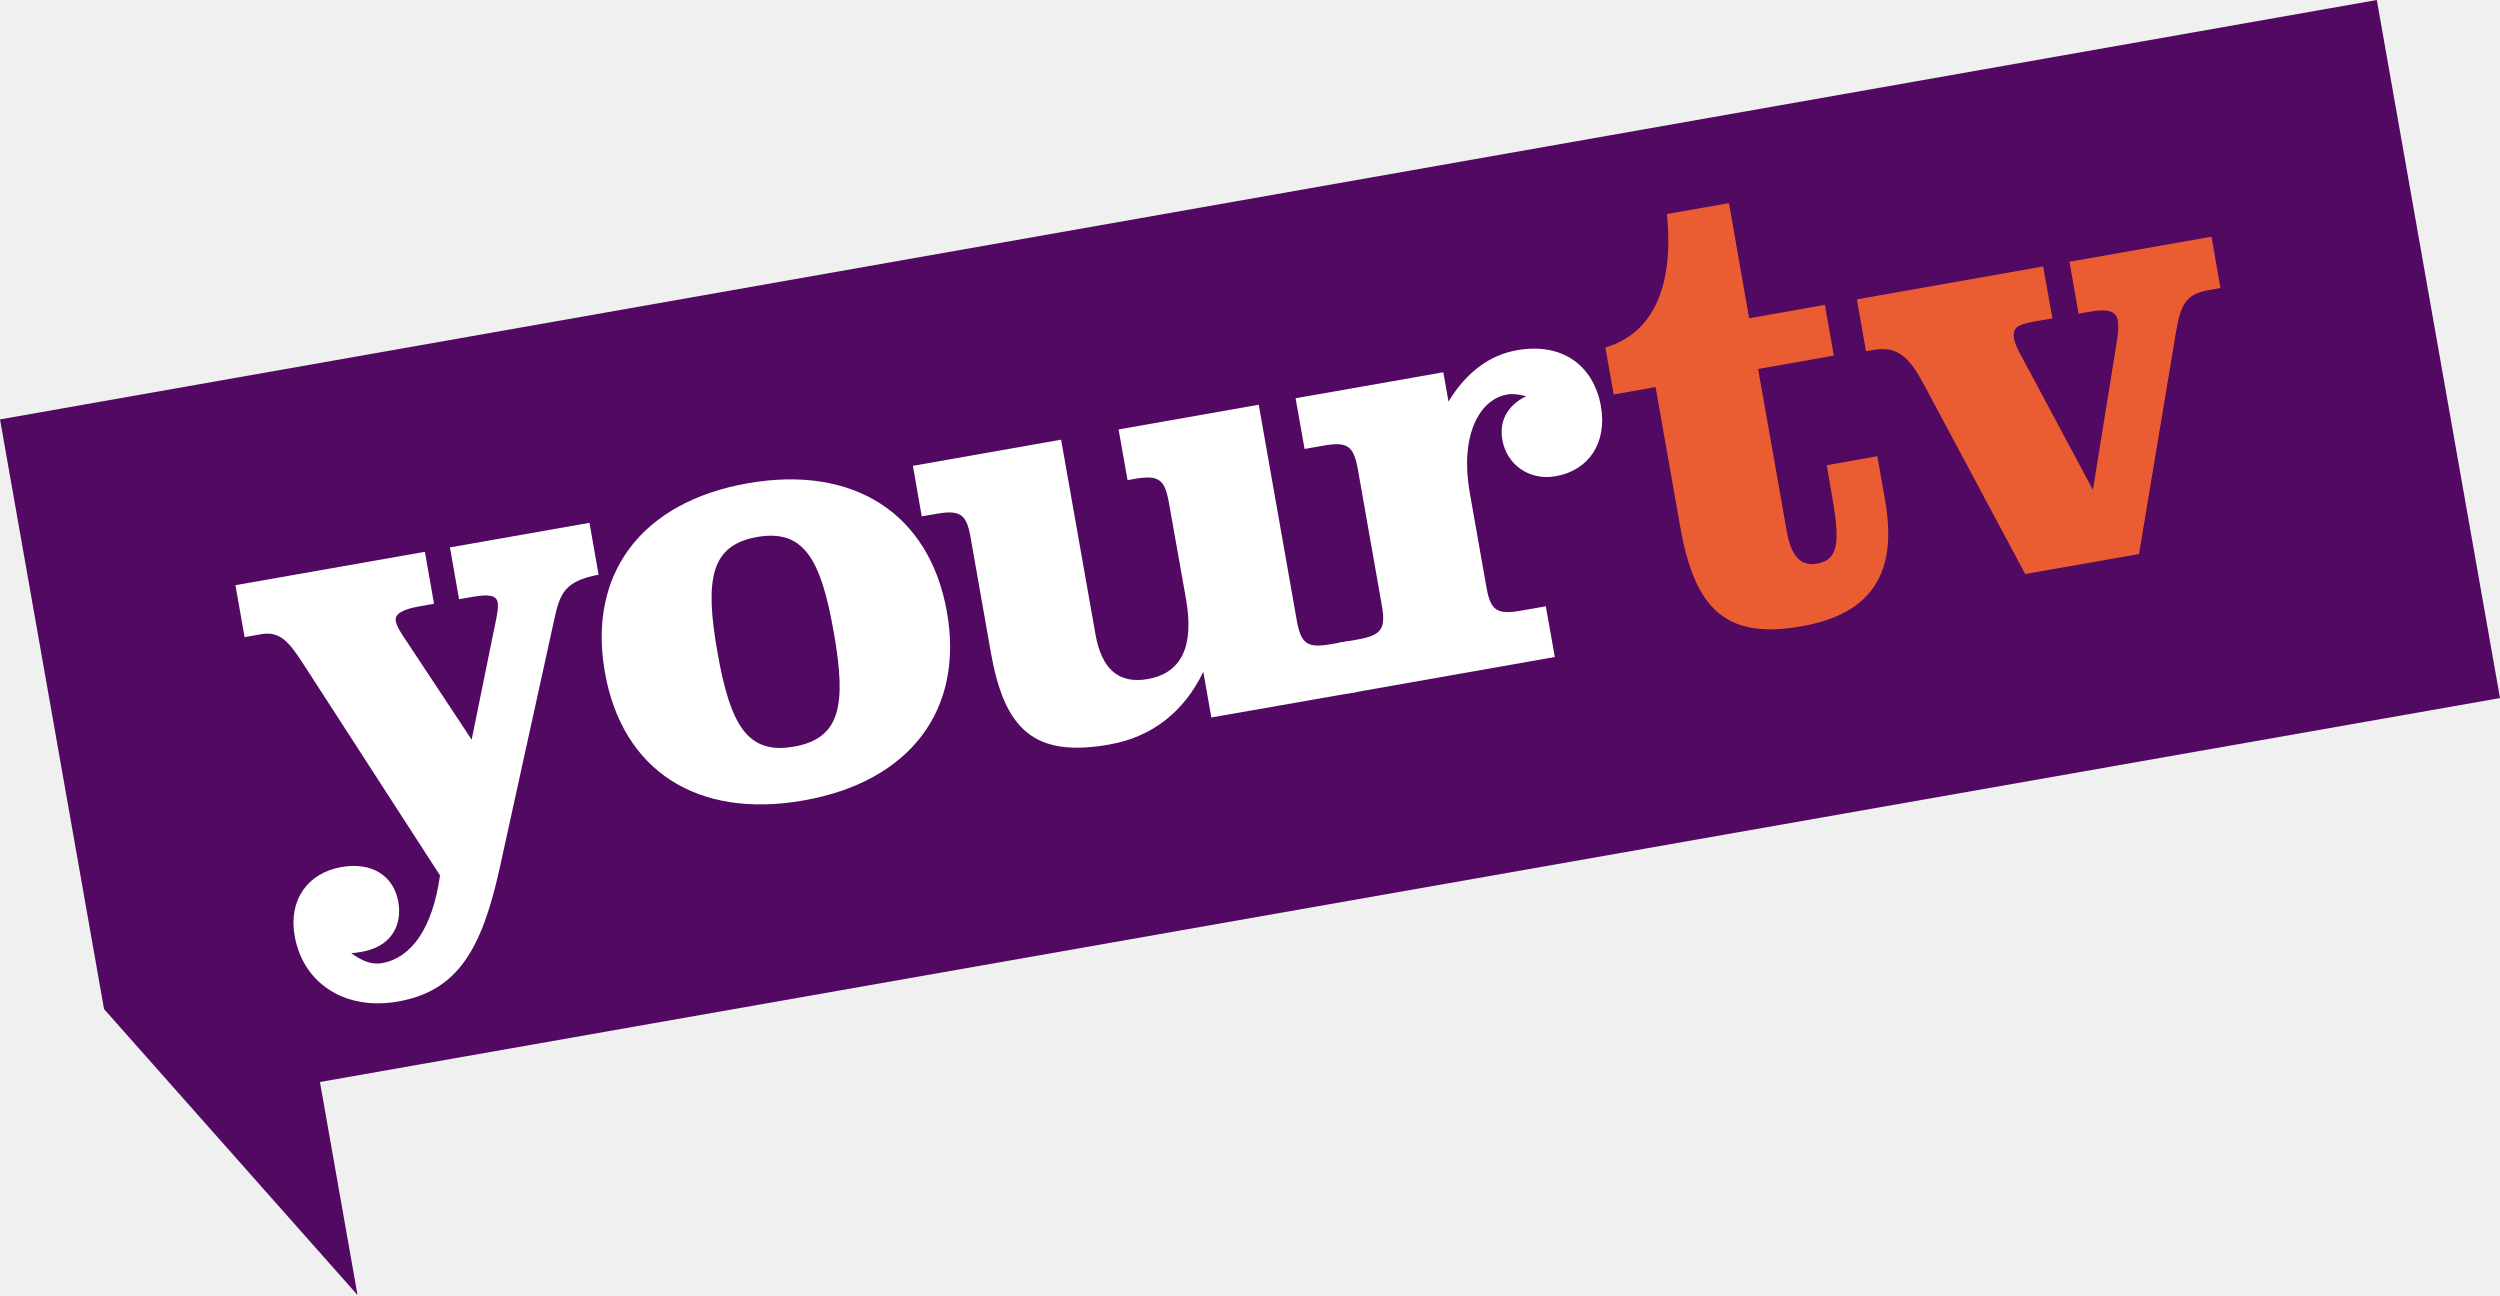
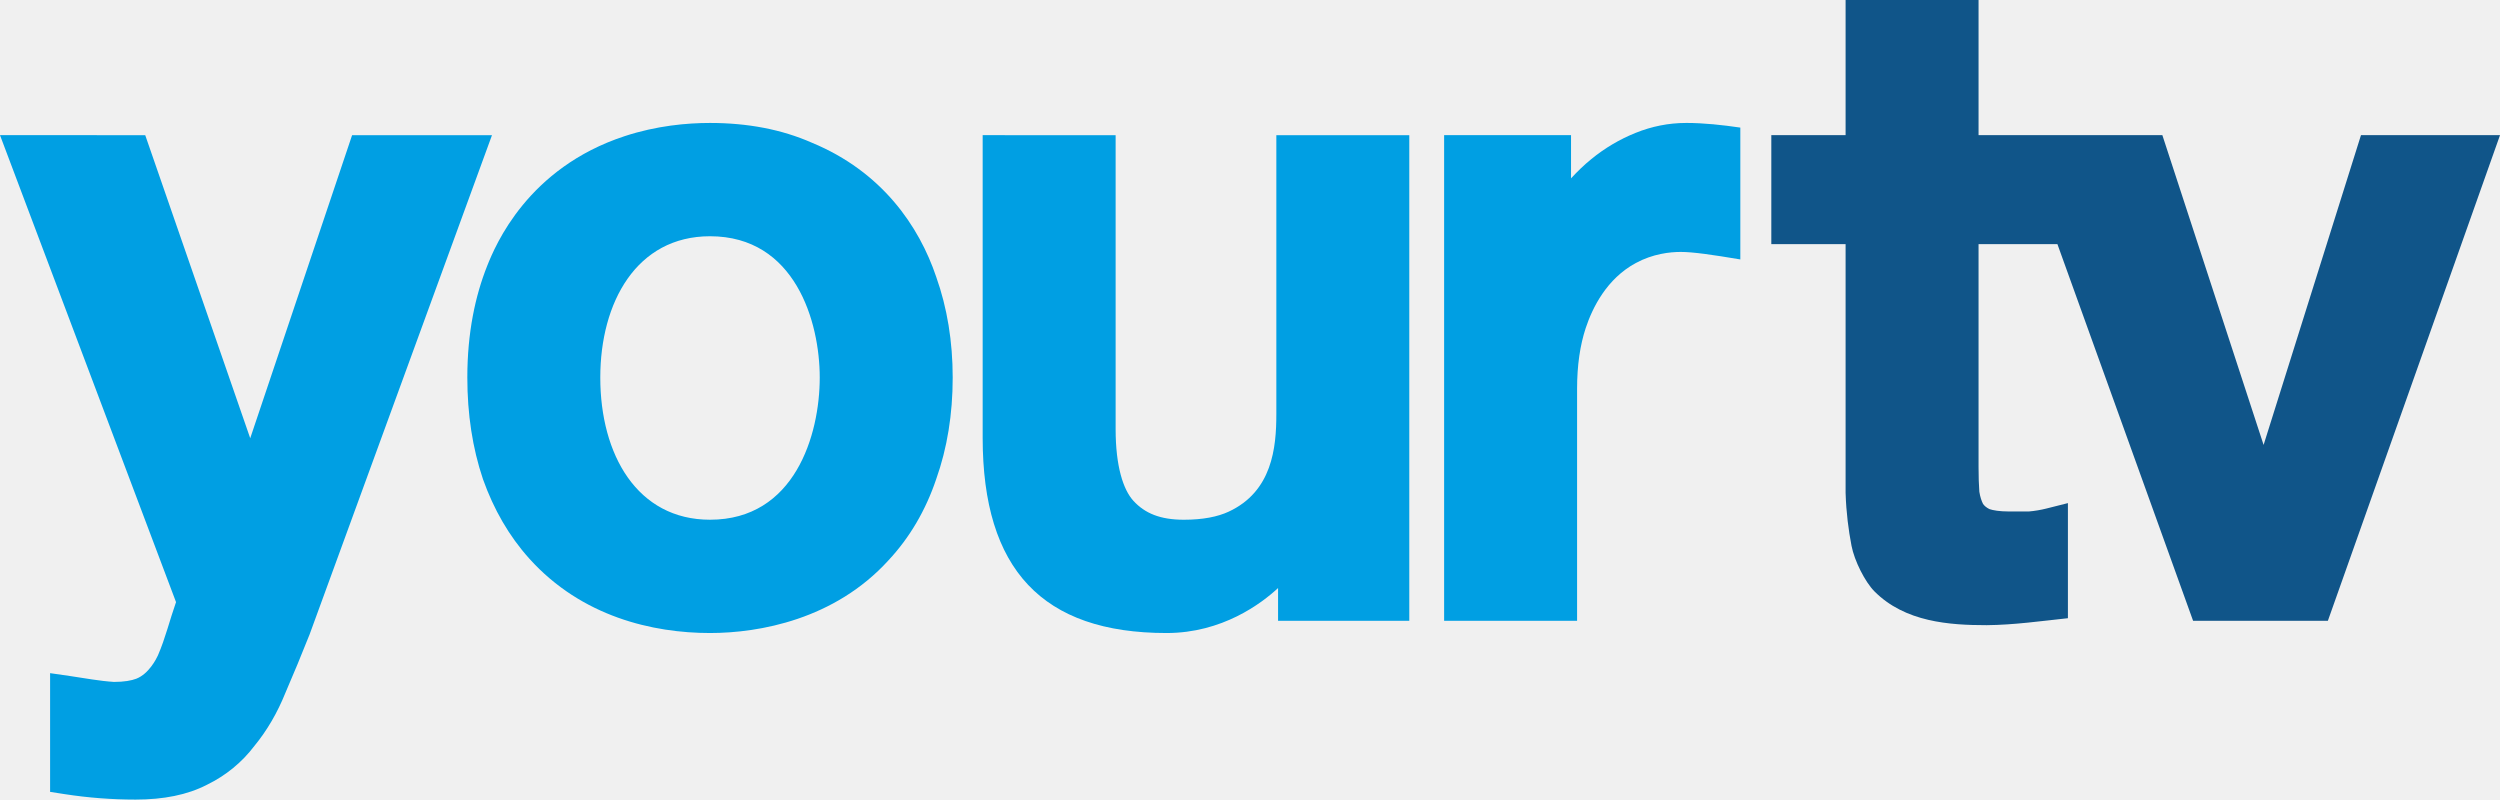
- <svg xmlns="http://www.w3.org/2000/svg" height="310.81" width="600" version="1.1" viewBox="0 0 158.75 82.236">
-   <g transform="translate(-241.9 -129.64)">
-     <polygon transform="matrix(.36349 0 0 .36349 241.9 129.64)" points="18.171 176.28 62.453 226.24 55.889 189.02 436.74 121.95 415.22 0 0 73.267" fill="#520961" />
-     <g stroke-width=".363" fill="#fff">
-       <path d="m261.12 171.74c-0.84-1.29-1.43-2.04-2.62-1.83l-1.07 0.19-0.58-3.3 12.03-2.12 0.58 3.3-0.91 0.16c-1.07 0.19-1.59 0.48-1.52 0.92 0.07 0.4 0.35 0.8 0.74 1.38l4.08 6.17 1.4-6.89c0.18-0.85 0.32-1.45 0.25-1.84-0.08-0.44-0.58-0.51-1.53-0.35l-0.92 0.16-0.58-3.29 8.86-1.56 0.58 3.29c-2.18 0.43-2.46 1.17-2.84 2.96l-3.45 15.72c-1.14 5.16-2.69 7.77-6.46 8.43-3.3 0.58-6.01-1.11-6.55-4.17-0.4-2.26 0.81-3.99 2.96-4.37 1.9-0.34 3.32 0.52 3.62 2.19 0.29 1.67-0.6 2.89-2.31 3.19-0.2 0.03-0.43 0.08-0.68 0.08 0.71 0.53 1.32 0.75 1.96 0.64 1.86-0.33 3.21-2.21 3.68-5.57z" />
-       <path d="m289.37 160.33c6.75-1.19 11.56 1.93 12.66 8.17 1.1 6.23-2.35 10.78-9.11 11.97-6.75 1.19-11.51-1.9-12.61-8.14s2.31-10.81 9.06-12zm2.95 16.72c2.94-0.52 3.35-2.6 2.52-7.28-0.82-4.69-1.93-6.54-4.87-6.03-2.94 0.52-3.33 2.68-2.51 7.33s1.92 6.5 4.86 5.98z" />
-       <path d="m324.24 169.01c0.27 1.51 0.65 1.81 2.2 1.53l1.11-0.19 0.57 3.22-9.3 1.63-0.51-2.9c-1.23 2.56-3.28 4.15-5.98 4.62-4.81 0.85-6.65-1-7.51-5.84l-1.28-7.27c-0.26-1.51-0.64-1.81-2.19-1.54l-0.92 0.16-0.56-3.21 9.41-1.66 2.18 12.35c0.4 2.26 1.5 3.17 3.33 2.85 2.14-0.38 2.95-2.08 2.42-5.09l-1.08-6.08c-0.26-1.51-0.64-1.81-2.19-1.54l-0.44 0.08-0.57-3.22 8.9-1.57z" />
-       <path d="m326.91 170.46 1.19-0.21c1.55-0.27 1.81-0.69 1.54-2.2l-1.51-8.58c-0.27-1.51-0.65-1.81-2.2-1.53l-1.19 0.21-0.57-3.22 9.38-1.65 0.33 1.86c1.14-1.88 2.63-2.96 4.34-3.26 2.86-0.51 4.87 0.94 5.34 3.56 0.4 2.31-0.76 4.07-2.87 4.44-1.71 0.3-3.12-0.76-3.39-2.31-0.21-1.19 0.31-2.18 1.51-2.77-0.47-0.12-0.85-0.17-1.2-0.11-1.83 0.32-3.01 2.7-2.38 6.24l1.05 5.95c0.26 1.51 0.64 1.81 2.19 1.54l1.59-0.28 0.57 3.22-13.15 2.32z" />
-     </g>
-     <path stroke-width=".363" fill="#ea5c31" d="m344.37 154.69-0.53-2.98c3-0.9 4.37-3.8 3.91-8.48l3.94-0.69 1.28 7.31 4.81-0.85 0.57 3.22-4.81 0.85 1.74 9.85c0.03 0.2 0.06 0.36 0.09 0.51 0.27 1.51 0.88 2.19 1.91 2 1.47-0.26 1.44-1.56 0.92-4.5l-0.3-1.75 3.21-0.57 0.49 2.78c0.82 4.61-0.81 7.23-5.3 8.02-4.88 0.87-6.8-1.17-7.71-6.34l-1.56-8.85z" />
-     <path stroke-width=".363" fill="#ea5c31" d="m364.14 154.19c-0.98-1.84-1.69-2.61-3.31-2.32-0.16 0.02-0.28 0.04-0.44 0.07l-0.58-3.29 11.83-2.09 0.59 3.3-0.72 0.12c-1.35 0.24-1.87 0.33-1.71 1.2 0.03 0.2 0.18 0.59 0.48 1.11l4.52 8.46 1.49-9.24c0.14-0.8 0.14-1.29 0.09-1.53-0.1-0.59-0.66-0.74-1.69-0.56l-0.8 0.14-0.58-3.3 9.02-1.59 0.57 3.26-0.75 0.13c-1.63 0.29-1.82 1.1-2.15 3.13l-2.27 13.63-7.23 1.27z" />
+ <svg xmlns="http://www.w3.org/2000/svg" width="627.63" height="200.74" version="1.1" viewBox="-25.1 -25.1 627.63 200.74">
+   <g transform="translate(-25.1,-25.1)" fill="#009fe3">
+     <path d="m246.7 33.933v75.977c0 33.077 15.011 49.013 46.18 49.013 13.985 0 23.814-7.43 27.98-11.294v8.228h32.945v-121.92h-33.377v70.047c0 8.414-1.027 19.408-12.004 24.487-2.724 1.26-6.445 2.01-11.208 2.01-5.935 0-9.783-1.608-12.656-4.732-2.57-2.794-4.48-8.675-4.48-18.043v-73.769z" />
+     <path d="m0 33.933 44.193 117.23c-1.573 4.438-2.662 9.055-4.547 13.378-0.376 0.823-2.256 4.62-5.429 5.852-1.185 0.46-3.071 0.805-5.602 0.805-3.716-0.237-7.406-0.953-11.097-1.49l-4.941-0.712v29.806l3.67 0.571a116 116 0 0 0 17.79 1.364c6.957 0 12.978-1.156 17.97-3.746 4.722-2.31 8.737-5.599 11.873-9.742 3.167-3.856 5.758-8.308 7.771-13.308q3.046-7.031 6.087-14.702l0.02-0.055 45.757-125.25h-35.118l-25.578 76.09-26.36-76.09z" />
+     <path d="m423.26 30.868c-4.314 0-8.574 0.848-12.668 2.502a42.8 42.8 0 0 0-11.08 6.564c-1.842 1.489-3.517 3.127-5.1 4.842v-10.843h-31.862v121.92h33.38v-58.226c0-5.903 0.751-10.98 2.163-15.256 1.702-5.155 5.289-12.4 12.58-16.338 4.282-2.312 8.528-2.785 11.284-2.785 3.037 0 7.928 0.702 14.956 1.884v-33.099c-4.539-0.663-9.063-1.163-13.653-1.17" />
+     <path d="m178.25 30.868c-5.792 0-13.42 0.685-21.411 3.306-24.4 8.002-32.474 27.404-34.537 32.591-2.983 7.502-4.978 16.737-4.978 28.02 0 9.17 1.29 17.687 3.918 25.489l0.012 0.037 0.014 0.035c2.676 7.506 6.495 14.208 11.632 19.912 13.158 14.609 31.067 18.664 45.35 18.664 12.376 0 31.294-3.399 44.795-18.244 5.338-5.712 9.346-12.556 11.982-20.369 2.78-7.812 4.149-16.344 4.149-25.523 0-9.039-1.371-17.498-4.147-25.3-4.29-12.717-13.606-26.391-31.248-33.677-7.553-3.325-16.102-4.941-25.531-4.941m0 28.443c21.38 0 27.547 21.486 27.547 35.475 0 14.45-6.298 35.691-27.547 35.691-18.274 0-27.547-16.321-27.547-35.691 0-18.89 9.11-35.475 27.547-35.475" />
+   </g>
+   <g transform="translate(-25.1,-25.1)" fill="#105589">
+     <path d="m463.34 0v33.933h-18.647v27.349h18.647v62.47l4e-3 0.068c0.15 4.862 0.722 9.25 1.483 13.2 0.73 3.792 3.394 9.06 5.738 11.427 7.677 7.75 18.917 8.505 28.214 8.505 6.824-0.06 13.598-1.03 20.375-1.75v-28.897l-5.378 1.358a28 28 0 0 1-4.42 0.743h-5.04c-2.357 0-3.978-0.294-4.848-0.59-0.783-0.388-1.265-0.804-1.621-1.307-0.371-0.722-0.714-1.706-0.931-3.056-0.124-1.71-0.197-3.765-0.197-6.219v-55.952h22.335v-27.349h-22.334v-33.933zm43.324 33.933 43.917 121.92h33.836l43.215-121.92h-34.903l-24.448 77.767-25.416-77.767z" />
  </g>
</svg>
